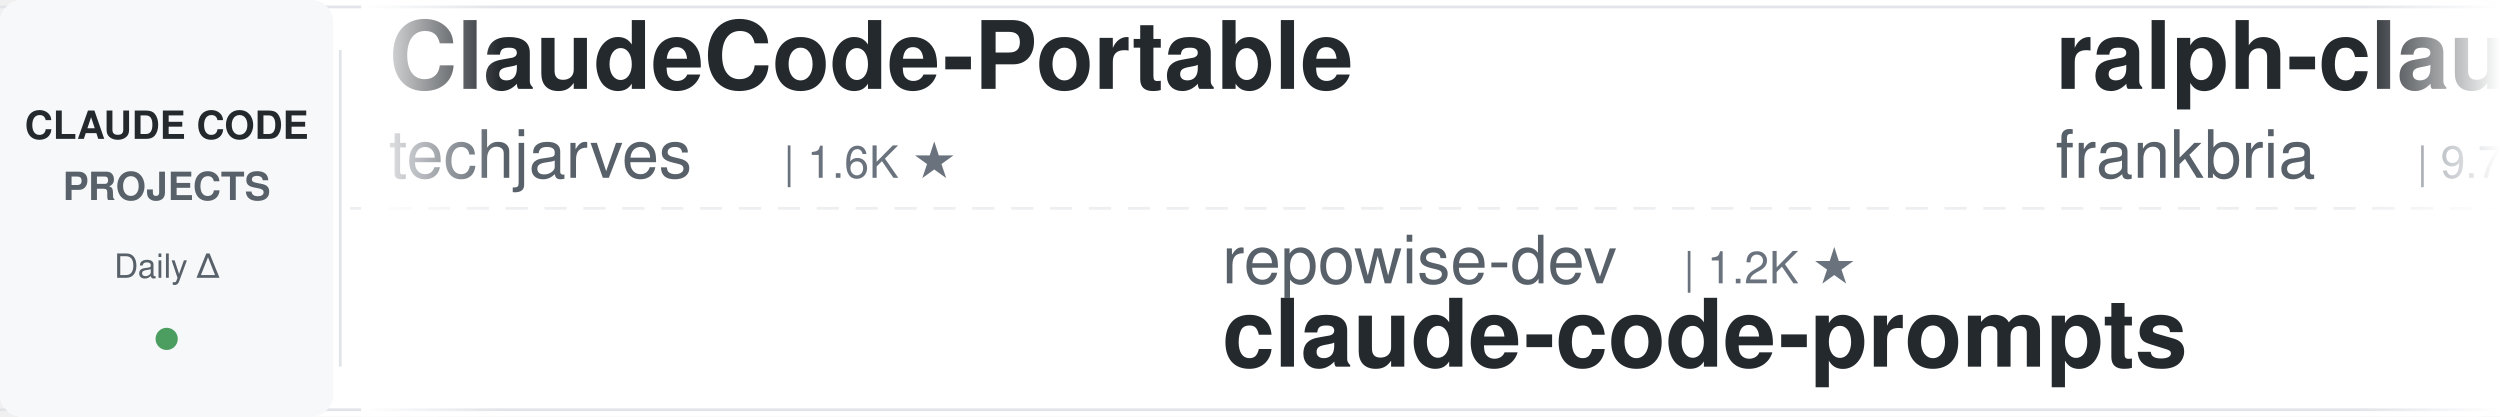
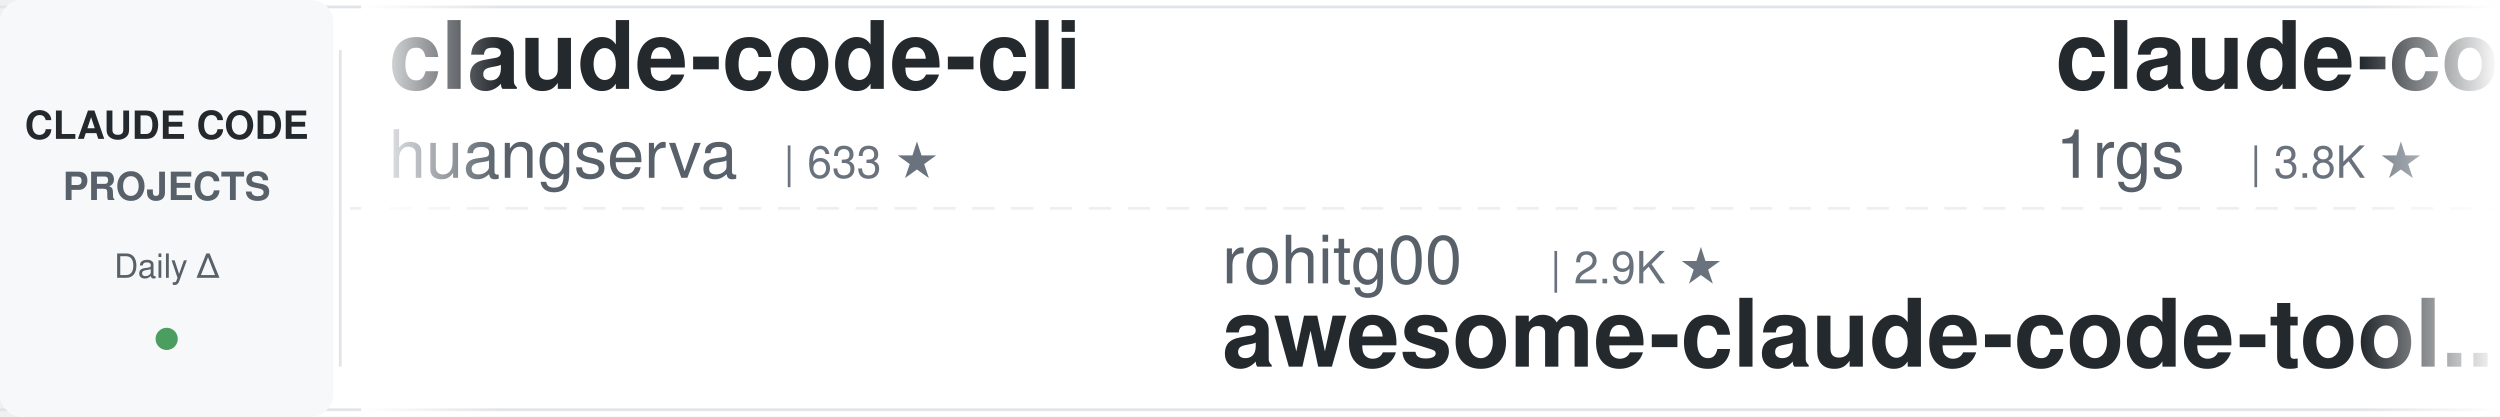
<svg xmlns="http://www.w3.org/2000/svg" width="900" height="150">
  <defs>
    <linearGradient id="leftFade" x1="0%" y1="0%" x2="100%" y2="0%">
      <stop offset="0%" style="stop-color:#ffffff;stop-opacity:1" />
      <stop offset="100%" style="stop-color:#ffffff;stop-opacity:0" />
    </linearGradient>
    <linearGradient id="rightFade" x1="0%" y1="0%" x2="100%" y2="0%">
      <stop offset="0%" style="stop-color:#ffffff;stop-opacity:0" />
      <stop offset="100%" style="stop-color:#ffffff;stop-opacity:1" />
    </linearGradient>
  </defs>
  <rect width="900" height="150" fill="#ffffff" rx="8" />
  <rect x="0" y="2" width="900" height="1" fill="#e1e4e8" />
  <rect x="0" y="147" width="900" height="1" fill="#e1e4e8" />
  <line x1="0" y1="75" x2="900" y2="75" stroke="#e1e4e8" stroke-width="1" stroke-dasharray="8 6" opacity="0.6" />
  <rect x="0" y="0" width="120" height="150" fill="#f6f8fa" rx="8" />
  <text x="60" y="50" font-family="-apple-system, BlinkMacSystemFont, 'Segoe UI', Helvetica, Arial, sans-serif" font-size="14" font-weight="600" fill="#24292e" text-anchor="middle">CLAUDE CODE</text>
  <text x="60" y="72" font-family="-apple-system, BlinkMacSystemFont, 'Segoe UI', Helvetica, Arial, sans-serif" font-size="14" font-weight="600" fill="#586069" text-anchor="middle">PROJECTS</text>
  <text x="60" y="100" font-family="-apple-system, BlinkMacSystemFont, 'Segoe UI', Helvetica, Arial, sans-serif" font-size="12" font-weight="500" fill="#586069" text-anchor="middle">Daily Δ</text>
  <circle cx="60" cy="122" r="4" fill="#22863a" opacity="0.8" />
  <rect x="122" y="18" width="1" height="114" fill="#e1e4e8" />
  <clipPath id="tickerClip">
    <rect x="130" y="0" width="770" height="150" />
  </clipPath>
  <g clip-path="url(#tickerClip)">
    <g id="tickerItems">
      <animateTransform attributeName="transform" attributeType="XML" type="translate" from="0 0" to="-3000 0" dur="54s" repeatCount="indefinite" />
      <g transform="translate(0, 0)">
+         <text x="140" y="32" font-family="-apple-system, BlinkMacSystemFont, 'Segoe UI', Helvetica, Arial, sans-serif" font-size="34" font-weight="600" fill="#24292e">claude-code-cli</text>
+         <text x="140" y="64" font-family="-apple-system, BlinkMacSystemFont, 'Segoe UI', Helvetica, Arial, sans-serif" font-size="24" font-weight="400" fill="#586069">huangserva</text>
+         <text x="282" y="64" font-family="-apple-system, BlinkMacSystemFont, 'Segoe UI', Helvetica, Arial, sans-serif" font-size="16" font-weight="500" fill="#6a737d">| 633 ★</text>
+       </g>
+       <g transform="translate(300, 0)">
+         <text x="140" y="102" font-family="-apple-system, BlinkMacSystemFont, 'Segoe UI', Helvetica, Arial, sans-serif" font-size="24" font-weight="400" fill="#586069">rohitg00</text>
+         <text x="258" y="102" font-family="-apple-system, BlinkMacSystemFont, 'Segoe UI', Helvetica, Arial, sans-serif" font-size="16" font-weight="500" fill="#6a737d">| 2.9K ★</text>
+         <text x="140" y="132" font-family="-apple-system, BlinkMacSystemFont, 'Segoe UI', Helvetica, Arial, sans-serif" font-size="34" font-weight="600" fill="#24292e">awesome-claude-code-tool...</text>
+       </g>
+       <g transform="translate(600, 0)">
+         <text x="140" y="32" font-family="-apple-system, BlinkMacSystemFont, 'Segoe UI', Helvetica, Arial, sans-serif" font-size="34" font-weight="600" fill="#24292e">claude-code-proxy</text>
+         <text x="140" y="64" font-family="-apple-system, BlinkMacSystemFont, 'Segoe UI', Helvetica, Arial, sans-serif" font-size="24" font-weight="400" fill="#586069">1rgs</text>
+         <text x="210" y="64" font-family="-apple-system, BlinkMacSystemFont, 'Segoe UI', Helvetica, Arial, sans-serif" font-size="16" font-weight="500" fill="#6a737d">| 3.8K ★</text>
+       </g>
+       <g transform="translate(900, 0)">
+         <text x="140" y="102" font-family="-apple-system, BlinkMacSystemFont, 'Segoe UI', Helvetica, Arial, sans-serif" font-size="24" font-weight="400" fill="#586069">mrpaidsocial</text>
+         <text x="306" y="102" font-family="-apple-system, BlinkMacSystemFont, 'Segoe UI', Helvetica, Arial, sans-serif" font-size="16" font-weight="500" fill="#6a737d">| 1.7K ★</text>
+         <text x="140" y="132" font-family="-apple-system, BlinkMacSystemFont, 'Segoe UI', Helvetica, Arial, sans-serif" font-size="34" font-weight="600" fill="#24292e">arcads-claude-code-mrpai...</text>
+       </g>
+       <g transform="translate(1200, 0)">
+         <text x="140" y="32" font-family="-apple-system, BlinkMacSystemFont, 'Segoe UI', Helvetica, Arial, sans-serif" font-size="34" font-weight="600" fill="#24292e">Claude-Code-Quest</text>
+         <text x="140" y="64" font-family="-apple-system, BlinkMacSystemFont, 'Segoe UI', Helvetica, Arial, sans-serif" font-size="24" font-weight="400" fill="#586069">wesammustafa</text>
+         <text x="306" y="64" font-family="-apple-system, BlinkMacSystemFont, 'Segoe UI', Helvetica, Arial, sans-serif" font-size="16" font-weight="500" fill="#6a737d">| 3.7K ★</text>
+       </g>
+       <g transform="translate(1500, 0)">
+         <text x="140" y="102" font-family="-apple-system, BlinkMacSystemFont, 'Segoe UI', Helvetica, Arial, sans-serif" font-size="24" font-weight="400" fill="#586069">xu-xiang</text>
+         <text x="258" y="102" font-family="-apple-system, BlinkMacSystemFont, 'Segoe UI', Helvetica, Arial, sans-serif" font-size="16" font-weight="500" fill="#6a737d">| 2.0K ★</text>
+         <text x="140" y="132" font-family="-apple-system, BlinkMacSystemFont, 'Segoe UI', Helvetica, Arial, sans-serif" font-size="34" font-weight="600" fill="#24292e">everything-claude-code-z...</text>
+       </g>
+       <g transform="translate(1800, 0)">
        <text x="140" y="32" font-family="-apple-system, BlinkMacSystemFont, 'Segoe UI', Helvetica, Arial, sans-serif" font-size="34" font-weight="600" fill="#24292e">ClaudeCode-Portable</text>
        <text x="140" y="64" font-family="-apple-system, BlinkMacSystemFont, 'Segoe UI', Helvetica, Arial, sans-serif" font-size="24" font-weight="400" fill="#586069">techjarves</text>
        <text x="282" y="64" font-family="-apple-system, BlinkMacSystemFont, 'Segoe UI', Helvetica, Arial, sans-serif" font-size="16" font-weight="500" fill="#6a737d">| 1.6K ★</text>
      </g>
-       <g transform="translate(300, 0)">
-         <text x="140" y="102" font-family="-apple-system, BlinkMacSystemFont, 'Segoe UI', Helvetica, Arial, sans-serif" font-size="24" font-weight="400" fill="#586069">repowise-dev</text>
-         <text x="306" y="102" font-family="-apple-system, BlinkMacSystemFont, 'Segoe UI', Helvetica, Arial, sans-serif" font-size="16" font-weight="500" fill="#6a737d">| 1.2K ★</text>
-         <text x="140" y="132" font-family="-apple-system, BlinkMacSystemFont, 'Segoe UI', Helvetica, Arial, sans-serif" font-size="34" font-weight="600" fill="#24292e">claude-code-prompts</text>
+       <g transform="translate(2100, 0)">
+         <text x="140" y="102" font-family="-apple-system, BlinkMacSystemFont, 'Segoe UI', Helvetica, Arial, sans-serif" font-size="24" font-weight="400" fill="#586069">OneRedOak</text>
+         <text x="270" y="102" font-family="-apple-system, BlinkMacSystemFont, 'Segoe UI', Helvetica, Arial, sans-serif" font-size="16" font-weight="500" fill="#6a737d">| 3.9K ★</text>
+         <text x="140" y="132" font-family="-apple-system, BlinkMacSystemFont, 'Segoe UI', Helvetica, Arial, sans-serif" font-size="34" font-weight="600" fill="#24292e">claude-code-workflows</text>
      </g>
-       <g transform="translate(600, 0)">
-         <text x="140" y="32" font-family="-apple-system, BlinkMacSystemFont, 'Segoe UI', Helvetica, Arial, sans-serif" font-size="34" font-weight="600" fill="#24292e">ralph-claude-code</text>
-         <text x="140" y="64" font-family="-apple-system, BlinkMacSystemFont, 'Segoe UI', Helvetica, Arial, sans-serif" font-size="24" font-weight="400" fill="#586069">frankbria</text>
-         <text x="270" y="64" font-family="-apple-system, BlinkMacSystemFont, 'Segoe UI', Helvetica, Arial, sans-serif" font-size="16" font-weight="500" fill="#6a737d">| 9.7K ★</text>
-       </g>
-       <g transform="translate(900, 0)">
-         <text x="140" y="102" font-family="-apple-system, BlinkMacSystemFont, 'Segoe UI', Helvetica, Arial, sans-serif" font-size="24" font-weight="400" fill="#586069">multica-ai</text>
-         <text x="282" y="102" font-family="-apple-system, BlinkMacSystemFont, 'Segoe UI', Helvetica, Arial, sans-serif" font-size="16" font-weight="500" fill="#6a737d">| 234.6K ★</text>
-         <text x="140" y="132" font-family="-apple-system, BlinkMacSystemFont, 'Segoe UI', Helvetica, Arial, sans-serif" font-size="34" font-weight="600" fill="#24292e">andrej-karpathy-skills</text>
-       </g>
-       <g transform="translate(1200, 0)">
-         <text x="140" y="32" font-family="-apple-system, BlinkMacSystemFont, 'Segoe UI', Helvetica, Arial, sans-serif" font-size="34" font-weight="600" fill="#24292e">claude-code-tips</text>
-         <text x="140" y="64" font-family="-apple-system, BlinkMacSystemFont, 'Segoe UI', Helvetica, Arial, sans-serif" font-size="24" font-weight="400" fill="#586069">ykdojo</text>
-         <text x="234" y="64" font-family="-apple-system, BlinkMacSystemFont, 'Segoe UI', Helvetica, Arial, sans-serif" font-size="16" font-weight="500" fill="#6a737d">| 10.4K ★</text>
-       </g>
-       <g transform="translate(1500, 0)">
-         <text x="140" y="102" font-family="-apple-system, BlinkMacSystemFont, 'Segoe UI', Helvetica, Arial, sans-serif" font-size="24" font-weight="400" fill="#586069">JrCx7scC</text>
-         <text x="258" y="102" font-family="-apple-system, BlinkMacSystemFont, 'Segoe UI', Helvetica, Arial, sans-serif" font-size="16" font-weight="500" fill="#6a737d">| 377 ★</text>
-         <text x="140" y="132" font-family="-apple-system, BlinkMacSystemFont, 'Segoe UI', Helvetica, Arial, sans-serif" font-size="34" font-weight="600" fill="#24292e">claude-code-source</text>
-       </g>
-       <g transform="translate(1800, 0)">
+       <g transform="translate(2400, 0)">
        <text x="140" y="32" font-family="-apple-system, BlinkMacSystemFont, 'Segoe UI', Helvetica, Arial, sans-serif" font-size="34" font-weight="600" fill="#24292e">free-claude-code</text>
        <text x="140" y="64" font-family="-apple-system, BlinkMacSystemFont, 'Segoe UI', Helvetica, Arial, sans-serif" font-size="24" font-weight="400" fill="#586069">Alishahryar1</text>
        <text x="306" y="64" font-family="-apple-system, BlinkMacSystemFont, 'Segoe UI', Helvetica, Arial, sans-serif" font-size="16" font-weight="500" fill="#6a737d">| 72.1K ★</text>
      </g>
-       <g transform="translate(2100, 0)">
-         <text x="140" y="102" font-family="-apple-system, BlinkMacSystemFont, 'Segoe UI', Helvetica, Arial, sans-serif" font-size="24" font-weight="400" fill="#586069">pedrohcgs</text>
-         <text x="270" y="102" font-family="-apple-system, BlinkMacSystemFont, 'Segoe UI', Helvetica, Arial, sans-serif" font-size="16" font-weight="500" fill="#6a737d">| 1.7K ★</text>
-         <text x="140" y="132" font-family="-apple-system, BlinkMacSystemFont, 'Segoe UI', Helvetica, Arial, sans-serif" font-size="34" font-weight="600" fill="#24292e">claude-code-my-workflow</text>
-       </g>
-       <g transform="translate(2400, 0)">
-         <text x="140" y="32" font-family="-apple-system, BlinkMacSystemFont, 'Segoe UI', Helvetica, Arial, sans-serif" font-size="34" font-weight="600" fill="#24292e">claude-code-guide</text>
-         <text x="140" y="64" font-family="-apple-system, BlinkMacSystemFont, 'Segoe UI', Helvetica, Arial, sans-serif" font-size="24" font-weight="400" fill="#586069">zebbern</text>
-         <text x="246" y="64" font-family="-apple-system, BlinkMacSystemFont, 'Segoe UI', Helvetica, Arial, sans-serif" font-size="16" font-weight="500" fill="#6a737d">| 4.7K ★</text>
-       </g>
      <g transform="translate(2700, 0)">
-         <text x="140" y="102" font-family="-apple-system, BlinkMacSystemFont, 'Segoe UI', Helvetica, Arial, sans-serif" font-size="24" font-weight="400" fill="#586069">ponponon</text>
-         <text x="258" y="102" font-family="-apple-system, BlinkMacSystemFont, 'Segoe UI', Helvetica, Arial, sans-serif" font-size="16" font-weight="500" fill="#6a737d">| 2.3K ★</text>
-         <text x="140" y="132" font-family="-apple-system, BlinkMacSystemFont, 'Segoe UI', Helvetica, Arial, sans-serif" font-size="34" font-weight="600" fill="#24292e">claude_code_src</text>
+         <text x="140" y="102" font-family="-apple-system, BlinkMacSystemFont, 'Segoe UI', Helvetica, Arial, sans-serif" font-size="24" font-weight="400" fill="#586069">shareAI-lab</text>
+         <text x="294" y="102" font-family="-apple-system, BlinkMacSystemFont, 'Segoe UI', Helvetica, Arial, sans-serif" font-size="16" font-weight="500" fill="#6a737d">| 80.7K ★</text>
+         <text x="140" y="132" font-family="-apple-system, BlinkMacSystemFont, 'Segoe UI', Helvetica, Arial, sans-serif" font-size="34" font-weight="600" fill="#24292e">learn-claude-code</text>
      </g>
      <g transform="translate(3000, 0)">
-         <text x="140" y="32" font-family="-apple-system, BlinkMacSystemFont, 'Segoe UI', Helvetica, Arial, sans-serif" font-size="34" font-weight="600" fill="#24292e">ClaudeCode-Portable</text>
-         <text x="140" y="64" font-family="-apple-system, BlinkMacSystemFont, 'Segoe UI', Helvetica, Arial, sans-serif" font-size="24" font-weight="400" fill="#586069">techjarves</text>
-         <text x="282" y="64" font-family="-apple-system, BlinkMacSystemFont, 'Segoe UI', Helvetica, Arial, sans-serif" font-size="16" font-weight="500" fill="#6a737d">| 1.6K ★</text>
+         <text x="140" y="32" font-family="-apple-system, BlinkMacSystemFont, 'Segoe UI', Helvetica, Arial, sans-serif" font-size="34" font-weight="600" fill="#24292e">claude-code-cli</text>
+         <text x="140" y="64" font-family="-apple-system, BlinkMacSystemFont, 'Segoe UI', Helvetica, Arial, sans-serif" font-size="24" font-weight="400" fill="#586069">huangserva</text>
+         <text x="282" y="64" font-family="-apple-system, BlinkMacSystemFont, 'Segoe UI', Helvetica, Arial, sans-serif" font-size="16" font-weight="500" fill="#6a737d">| 633 ★</text>
      </g>
      <g transform="translate(3300, 0)">
-         <text x="140" y="102" font-family="-apple-system, BlinkMacSystemFont, 'Segoe UI', Helvetica, Arial, sans-serif" font-size="24" font-weight="400" fill="#586069">repowise-dev</text>
-         <text x="306" y="102" font-family="-apple-system, BlinkMacSystemFont, 'Segoe UI', Helvetica, Arial, sans-serif" font-size="16" font-weight="500" fill="#6a737d">| 1.2K ★</text>
-         <text x="140" y="132" font-family="-apple-system, BlinkMacSystemFont, 'Segoe UI', Helvetica, Arial, sans-serif" font-size="34" font-weight="600" fill="#24292e">claude-code-prompts</text>
+         <text x="140" y="102" font-family="-apple-system, BlinkMacSystemFont, 'Segoe UI', Helvetica, Arial, sans-serif" font-size="24" font-weight="400" fill="#586069">rohitg00</text>
+         <text x="258" y="102" font-family="-apple-system, BlinkMacSystemFont, 'Segoe UI', Helvetica, Arial, sans-serif" font-size="16" font-weight="500" fill="#6a737d">| 2.9K ★</text>
+         <text x="140" y="132" font-family="-apple-system, BlinkMacSystemFont, 'Segoe UI', Helvetica, Arial, sans-serif" font-size="34" font-weight="600" fill="#24292e">awesome-claude-code-tool...</text>
      </g>
      <g transform="translate(3600, 0)">
-         <text x="140" y="32" font-family="-apple-system, BlinkMacSystemFont, 'Segoe UI', Helvetica, Arial, sans-serif" font-size="34" font-weight="600" fill="#24292e">ralph-claude-code</text>
-         <text x="140" y="64" font-family="-apple-system, BlinkMacSystemFont, 'Segoe UI', Helvetica, Arial, sans-serif" font-size="24" font-weight="400" fill="#586069">frankbria</text>
-         <text x="270" y="64" font-family="-apple-system, BlinkMacSystemFont, 'Segoe UI', Helvetica, Arial, sans-serif" font-size="16" font-weight="500" fill="#6a737d">| 9.7K ★</text>
+         <text x="140" y="32" font-family="-apple-system, BlinkMacSystemFont, 'Segoe UI', Helvetica, Arial, sans-serif" font-size="34" font-weight="600" fill="#24292e">claude-code-proxy</text>
+         <text x="140" y="64" font-family="-apple-system, BlinkMacSystemFont, 'Segoe UI', Helvetica, Arial, sans-serif" font-size="24" font-weight="400" fill="#586069">1rgs</text>
+         <text x="210" y="64" font-family="-apple-system, BlinkMacSystemFont, 'Segoe UI', Helvetica, Arial, sans-serif" font-size="16" font-weight="500" fill="#6a737d">| 3.8K ★</text>
      </g>
      <g transform="translate(3900, 0)">
-         <text x="140" y="102" font-family="-apple-system, BlinkMacSystemFont, 'Segoe UI', Helvetica, Arial, sans-serif" font-size="24" font-weight="400" fill="#586069">multica-ai</text>
-         <text x="282" y="102" font-family="-apple-system, BlinkMacSystemFont, 'Segoe UI', Helvetica, Arial, sans-serif" font-size="16" font-weight="500" fill="#6a737d">| 234.6K ★</text>
-         <text x="140" y="132" font-family="-apple-system, BlinkMacSystemFont, 'Segoe UI', Helvetica, Arial, sans-serif" font-size="34" font-weight="600" fill="#24292e">andrej-karpathy-skills</text>
+         <text x="140" y="102" font-family="-apple-system, BlinkMacSystemFont, 'Segoe UI', Helvetica, Arial, sans-serif" font-size="24" font-weight="400" fill="#586069">mrpaidsocial</text>
+         <text x="306" y="102" font-family="-apple-system, BlinkMacSystemFont, 'Segoe UI', Helvetica, Arial, sans-serif" font-size="16" font-weight="500" fill="#6a737d">| 1.7K ★</text>
+         <text x="140" y="132" font-family="-apple-system, BlinkMacSystemFont, 'Segoe UI', Helvetica, Arial, sans-serif" font-size="34" font-weight="600" fill="#24292e">arcads-claude-code-mrpai...</text>
      </g>
    </g>
  </g>
  <rect x="130" y="0" width="50" height="150" fill="url(#leftFade)" />
  <rect x="850" y="0" width="50" height="150" fill="url(#rightFade)" />
</svg>
